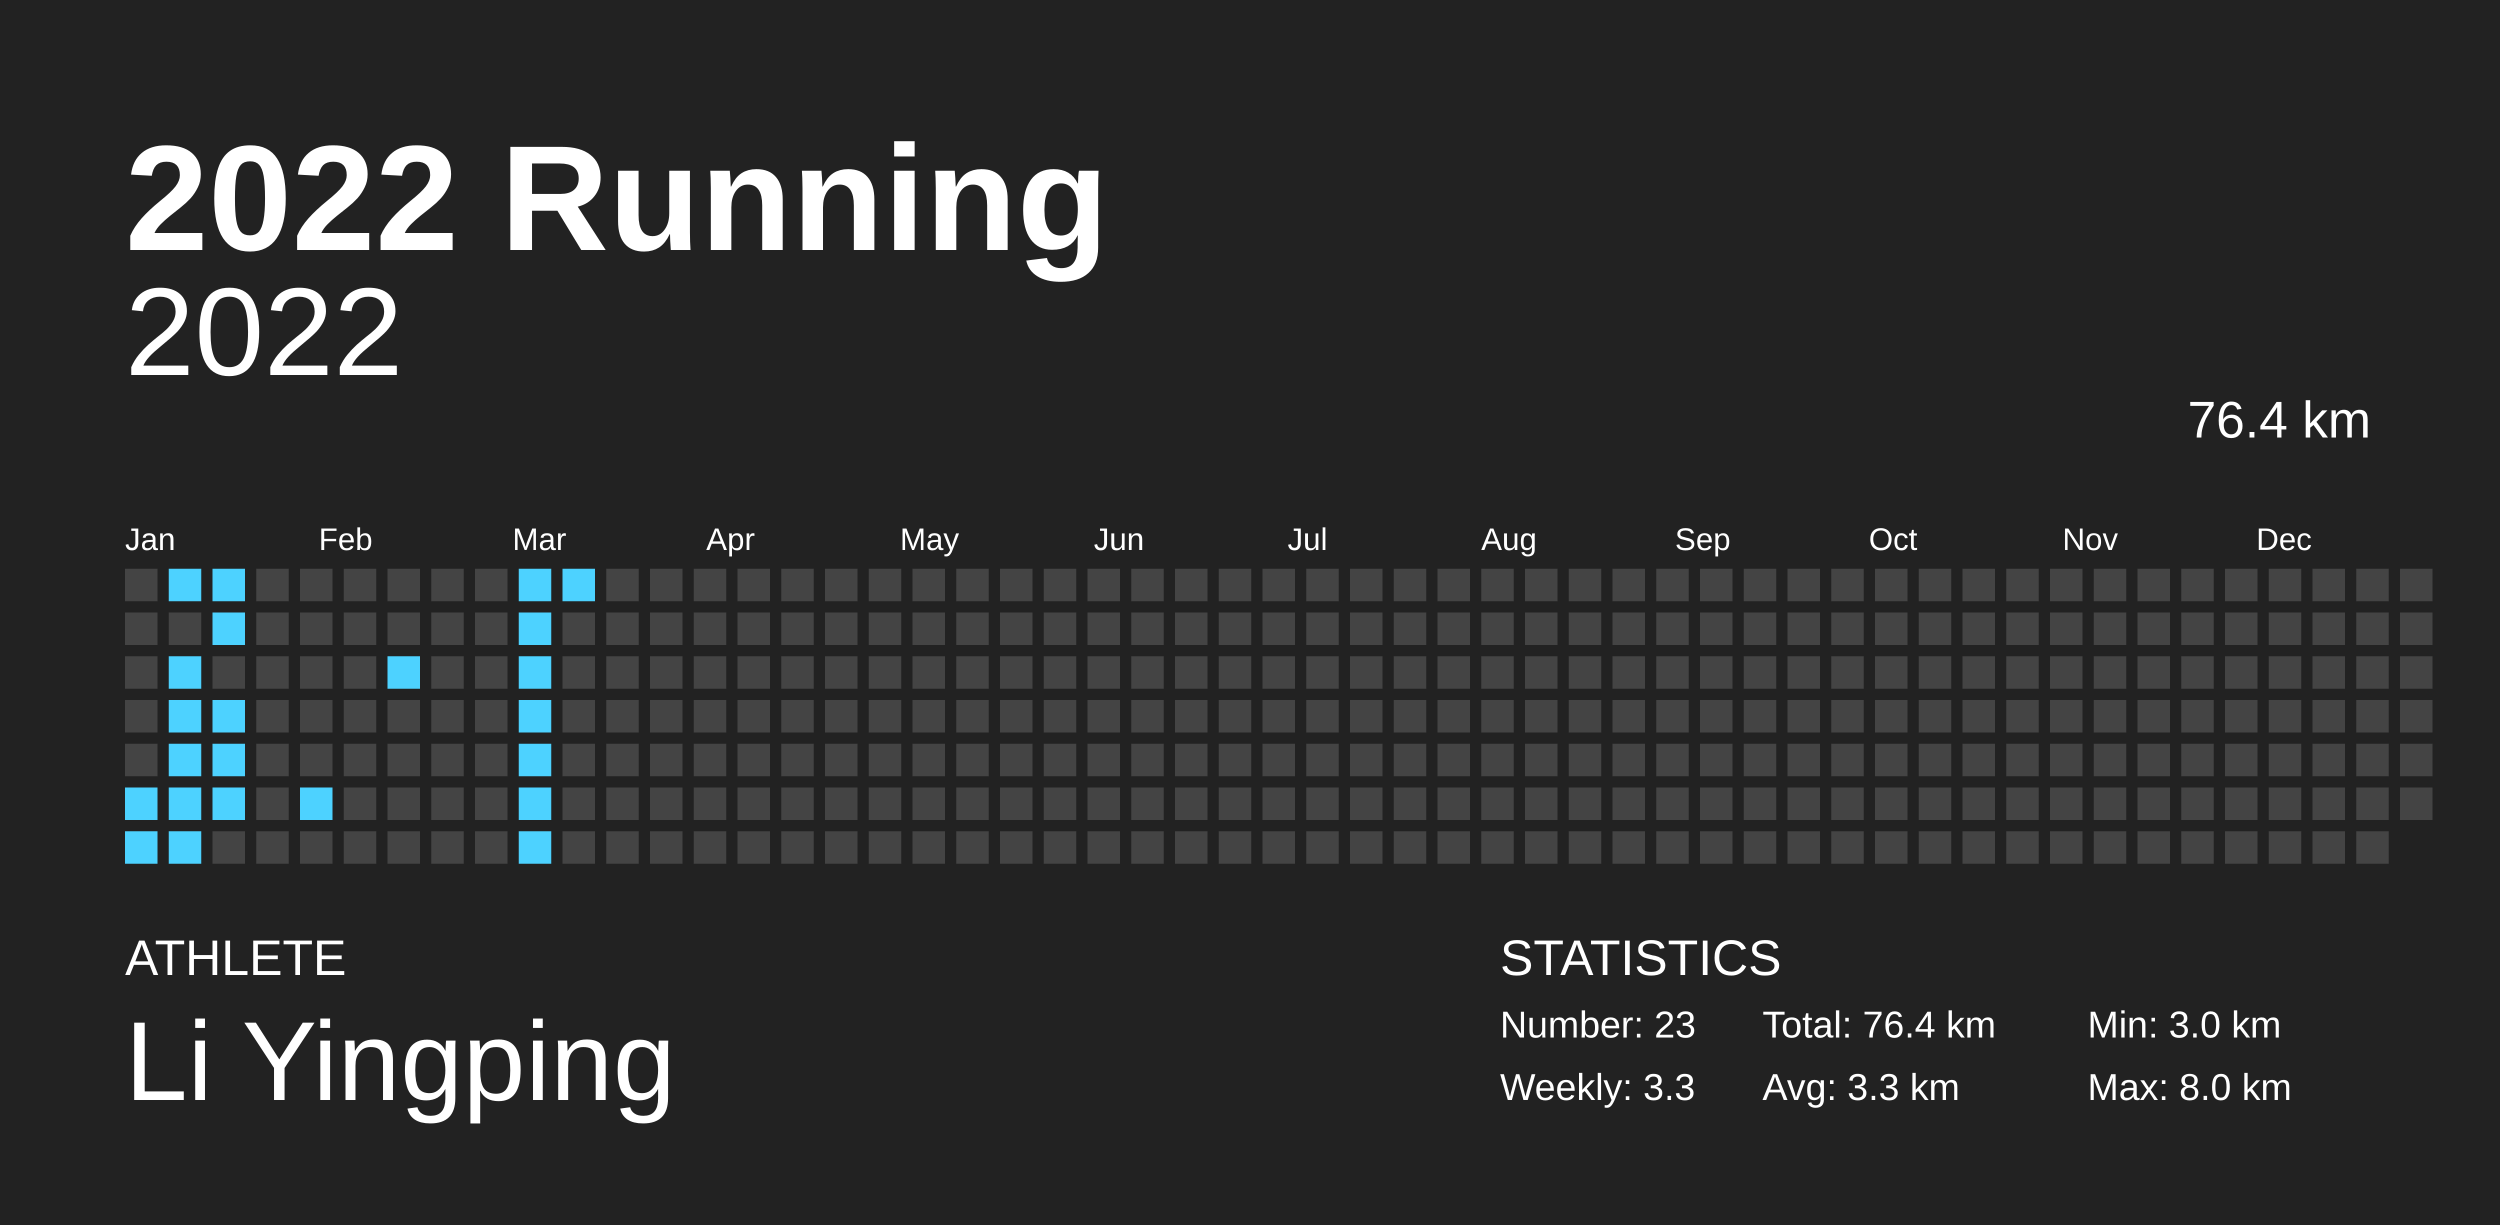
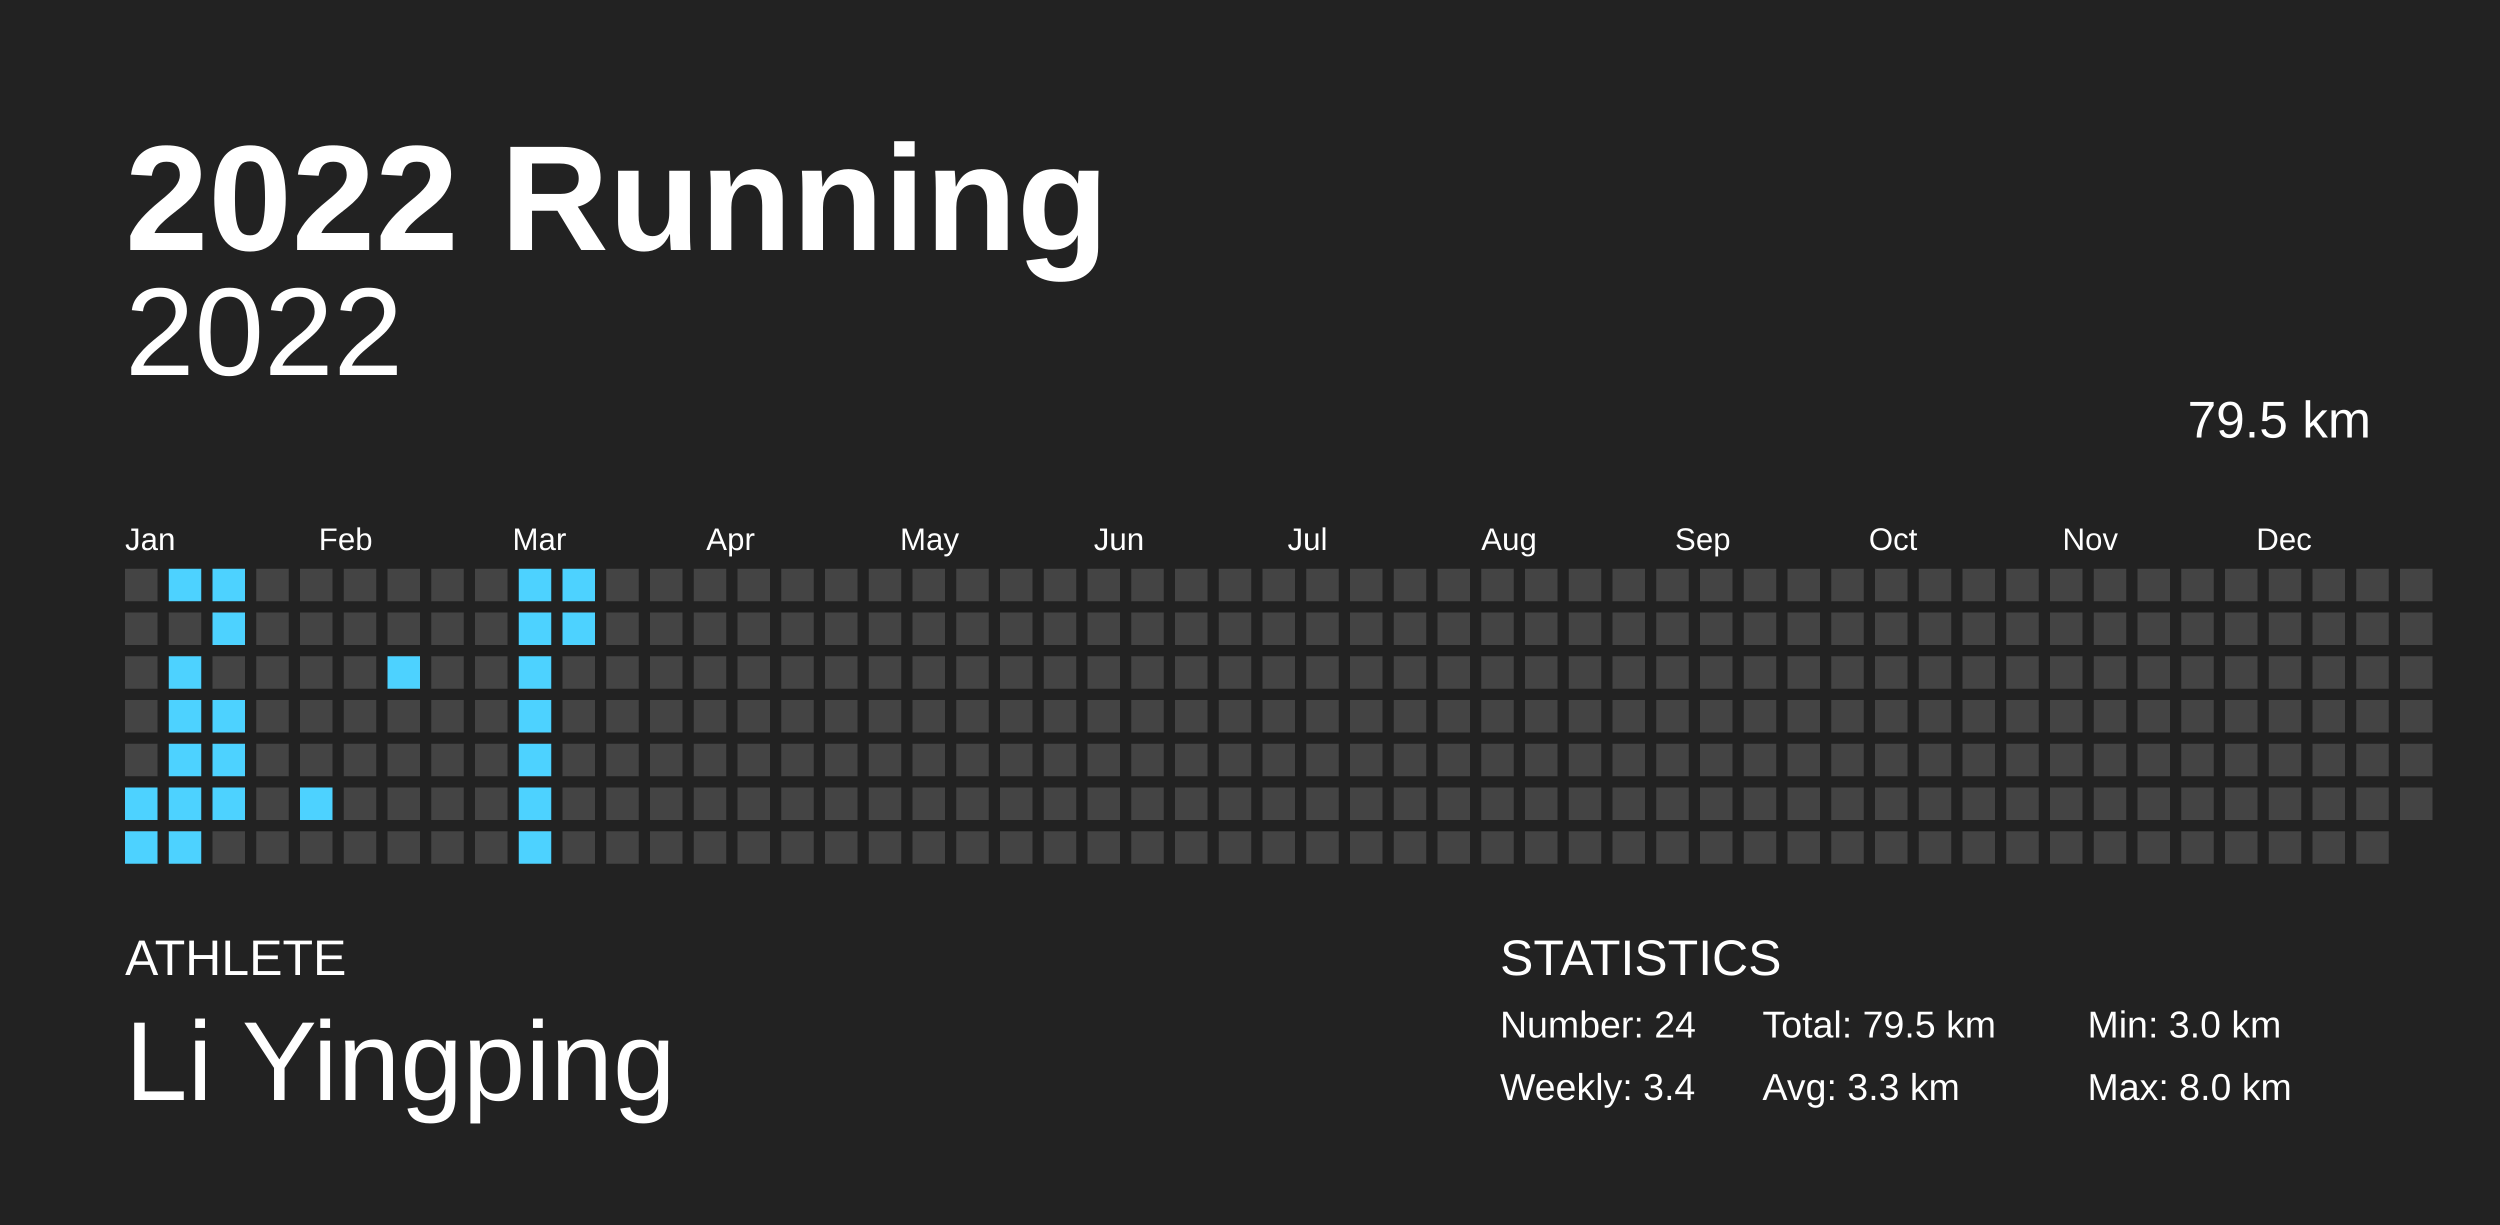
<svg xmlns="http://www.w3.org/2000/svg" baseProfile="full" height="98mm" version="1.1" viewBox="0,0,200,98" width="200mm">
  <defs />
  <rect fill="#222222" height="98" width="200" x="0" y="0" />
  <text fill="#FFFFFF" style="font-size:12px; font-family:Arial; font-weight:bold;" x="10" y="20">2022 Running</text>
  <text fill="#FFFFFF" style="font-size:4px; font-family:Arial" x="10" y="78">ATHLETE</text>
  <text fill="#FFFFFF" style="font-size:9px; font-family:Arial" x="10" y="88">Li Yingping</text>
  <text fill="#FFFFFF" style="font-size:4px; font-family:Arial" x="120" y="78">STATISTICS</text>
-   <text fill="#FFFFFF" style="font-size:3px; font-family:Arial" x="120" y="83">Number: 23</text>
-   <text fill="#FFFFFF" style="font-size:3px; font-family:Arial" x="120" y="88">Weekly: 3.3</text>
-   <text fill="#FFFFFF" style="font-size:3px; font-family:Arial" x="141" y="83">Total: 76.4 km</text>
+   <text fill="#FFFFFF" style="font-size:3px; font-family:Arial" x="120" y="83">Number: 24</text>
+   <text fill="#FFFFFF" style="font-size:3px; font-family:Arial" x="120" y="88">Weekly: 3.4</text>
+   <text fill="#FFFFFF" style="font-size:3px; font-family:Arial" x="141" y="83">Total: 79.5 km</text>
  <text fill="#FFFFFF" style="font-size:3px; font-family:Arial" x="141" y="88">Avg: 3.3 km</text>
  <text fill="#FFFFFF" style="font-size:3px; font-family:Arial" x="167" y="83">Min: 3.0 km</text>
  <text fill="#FFFFFF" style="font-size:3px; font-family:Arial" x="167" y="88">Max: 8.0 km</text>
  <text alignment-baseline="hanging" fill="#FFFFFF" style="font-size:10.0px; font-family:Arial;" x="10" y="30">2022</text>
-   <text alignment-baseline="hanging" fill="#FFFFFF" style="font-size:4.125px; font-family:Arial;" x="175" y="35">76.4 km</text>
+   <text alignment-baseline="hanging" fill="#FFFFFF" style="font-size:4.125px; font-family:Arial;" x="175" y="35">79.5 km</text>
  <text fill="#FFFFFF" style="font-size:2.5px; font-family:Arial" x="10.0" y="44">Jan</text>
  <text fill="#FFFFFF" style="font-size:2.5px; font-family:Arial" x="25.5" y="44">Feb</text>
  <text fill="#FFFFFF" style="font-size:2.5px; font-family:Arial" x="41.0" y="44">Mar</text>
  <text fill="#FFFFFF" style="font-size:2.5px; font-family:Arial" x="56.5" y="44">Apr</text>
  <text fill="#FFFFFF" style="font-size:2.5px; font-family:Arial" x="72.0" y="44">May</text>
  <text fill="#FFFFFF" style="font-size:2.5px; font-family:Arial" x="87.5" y="44">Jun</text>
  <text fill="#FFFFFF" style="font-size:2.5px; font-family:Arial" x="103.0" y="44">Jul</text>
  <text fill="#FFFFFF" style="font-size:2.5px; font-family:Arial" x="118.5" y="44">Aug</text>
  <text fill="#FFFFFF" style="font-size:2.5px; font-family:Arial" x="134.0" y="44">Sep</text>
  <text fill="#FFFFFF" style="font-size:2.5px; font-family:Arial" x="149.5" y="44">Oct</text>
  <text fill="#FFFFFF" style="font-size:2.5px; font-family:Arial" x="165.0" y="44">Nov</text>
  <text fill="#FFFFFF" style="font-size:2.5px; font-family:Arial" x="180.5" y="44">Dec</text>
  <rect fill="#444444" height="2.6" width="2.6" x="10.0" y="45.5" />
  <rect fill="#444444" height="2.6" width="2.6" x="10.0" y="49.0" />
  <rect fill="#444444" height="2.6" width="2.6" x="10.0" y="52.5" />
  <rect fill="#444444" height="2.6" width="2.6" x="10.0" y="56.0" />
  <rect fill="#444444" height="2.6" width="2.6" x="10.0" y="59.5" />
  <rect fill="#4dd2ff" height="2.6" width="2.6" x="10.0" y="63.0" />
  <rect fill="#4dd2ff" height="2.6" width="2.6" x="10.0" y="66.5" />
  <rect fill="#4dd2ff" height="2.6" width="2.6" x="13.5" y="45.5" />
  <rect fill="#444444" height="2.6" width="2.6" x="13.5" y="49.0" />
  <rect fill="#4dd2ff" height="2.6" width="2.6" x="13.5" y="52.5" />
  <rect fill="#4dd2ff" height="2.6" width="2.6" x="13.5" y="56.0" />
  <rect fill="#4dd2ff" height="2.6" width="2.6" x="13.5" y="59.5" />
  <rect fill="#4dd2ff" height="2.6" width="2.6" x="13.5" y="63.0" />
  <rect fill="#4dd2ff" height="2.6" width="2.6" x="13.5" y="66.5" />
  <rect fill="#4dd2ff" height="2.6" width="2.6" x="17.0" y="45.5" />
  <rect fill="#4dd2ff" height="2.6" width="2.6" x="17.0" y="49.0" />
  <rect fill="#444444" height="2.6" width="2.6" x="17.0" y="52.5" />
  <rect fill="#4dd2ff" height="2.6" width="2.6" x="17.0" y="56.0" />
  <rect fill="#4dd2ff" height="2.6" width="2.6" x="17.0" y="59.5" />
  <rect fill="#4dd2ff" height="2.6" width="2.6" x="17.0" y="63.0" />
  <rect fill="#444444" height="2.6" width="2.6" x="17.0" y="66.5" />
  <rect fill="#444444" height="2.6" width="2.6" x="20.5" y="45.5" />
  <rect fill="#444444" height="2.6" width="2.6" x="20.5" y="49.0" />
  <rect fill="#444444" height="2.6" width="2.6" x="20.5" y="52.5" />
  <rect fill="#444444" height="2.6" width="2.6" x="20.5" y="56.0" />
  <rect fill="#444444" height="2.6" width="2.6" x="20.5" y="59.5" />
  <rect fill="#444444" height="2.6" width="2.6" x="20.5" y="63.0" />
  <rect fill="#444444" height="2.6" width="2.6" x="20.5" y="66.5" />
  <rect fill="#444444" height="2.6" width="2.6" x="24.0" y="45.5" />
  <rect fill="#444444" height="2.6" width="2.6" x="24.0" y="49.0" />
  <rect fill="#444444" height="2.6" width="2.6" x="24.0" y="52.5" />
  <rect fill="#444444" height="2.6" width="2.6" x="24.0" y="56.0" />
  <rect fill="#444444" height="2.6" width="2.6" x="24.0" y="59.5" />
  <rect fill="#4dd2ff" height="2.6" width="2.6" x="24.0" y="63.0" />
  <rect fill="#444444" height="2.6" width="2.6" x="24.0" y="66.5" />
  <rect fill="#444444" height="2.6" width="2.6" x="27.5" y="45.5" />
  <rect fill="#444444" height="2.6" width="2.6" x="27.5" y="49.0" />
  <rect fill="#444444" height="2.6" width="2.6" x="27.5" y="52.5" />
  <rect fill="#444444" height="2.6" width="2.6" x="27.5" y="56.0" />
  <rect fill="#444444" height="2.6" width="2.6" x="27.5" y="59.5" />
  <rect fill="#444444" height="2.6" width="2.6" x="27.5" y="63.0" />
  <rect fill="#444444" height="2.6" width="2.6" x="27.5" y="66.5" />
  <rect fill="#444444" height="2.6" width="2.6" x="31.0" y="45.5" />
  <rect fill="#444444" height="2.6" width="2.6" x="31.0" y="49.0" />
  <rect fill="#4dd2ff" height="2.6" width="2.6" x="31.0" y="52.5" />
  <rect fill="#444444" height="2.6" width="2.6" x="31.0" y="56.0" />
  <rect fill="#444444" height="2.6" width="2.6" x="31.0" y="59.5" />
  <rect fill="#444444" height="2.6" width="2.6" x="31.0" y="63.0" />
  <rect fill="#444444" height="2.6" width="2.6" x="31.0" y="66.5" />
  <rect fill="#444444" height="2.6" width="2.6" x="34.5" y="45.5" />
  <rect fill="#444444" height="2.6" width="2.6" x="34.5" y="49.0" />
  <rect fill="#444444" height="2.6" width="2.6" x="34.5" y="52.5" />
  <rect fill="#444444" height="2.6" width="2.6" x="34.5" y="56.0" />
  <rect fill="#444444" height="2.6" width="2.6" x="34.5" y="59.5" />
  <rect fill="#444444" height="2.6" width="2.6" x="34.5" y="63.0" />
  <rect fill="#444444" height="2.6" width="2.6" x="34.5" y="66.5" />
  <rect fill="#444444" height="2.6" width="2.6" x="38.0" y="45.5" />
  <rect fill="#444444" height="2.6" width="2.6" x="38.0" y="49.0" />
  <rect fill="#444444" height="2.6" width="2.6" x="38.0" y="52.5" />
  <rect fill="#444444" height="2.6" width="2.6" x="38.0" y="56.0" />
  <rect fill="#444444" height="2.6" width="2.6" x="38.0" y="59.5" />
  <rect fill="#444444" height="2.6" width="2.6" x="38.0" y="63.0" />
  <rect fill="#444444" height="2.6" width="2.6" x="38.0" y="66.5" />
  <rect fill="#4dd2ff" height="2.6" width="2.6" x="41.5" y="45.5" />
  <rect fill="#4dd2ff" height="2.6" width="2.6" x="41.5" y="49.0" />
  <rect fill="#4dd2ff" height="2.6" width="2.6" x="41.5" y="52.5" />
  <rect fill="#4dd2ff" height="2.6" width="2.6" x="41.5" y="56.0" />
  <rect fill="#4dd2ff" height="2.6" width="2.6" x="41.5" y="59.5" />
  <rect fill="#4dd2ff" height="2.6" width="2.6" x="41.5" y="63.0" />
  <rect fill="#4dd2ff" height="2.6" width="2.6" x="41.5" y="66.5" />
  <rect fill="#4dd2ff" height="2.6" width="2.6" x="45.0" y="45.5" />
-   <rect fill="#444444" height="2.6" width="2.6" x="45.0" y="49.0" />
+   <rect fill="#4dd2ff" height="2.6" width="2.6" x="45.0" y="49.0" />
  <rect fill="#444444" height="2.6" width="2.6" x="45.0" y="52.5" />
  <rect fill="#444444" height="2.6" width="2.6" x="45.0" y="56.0" />
  <rect fill="#444444" height="2.6" width="2.6" x="45.0" y="59.5" />
  <rect fill="#444444" height="2.6" width="2.6" x="45.0" y="63.0" />
  <rect fill="#444444" height="2.6" width="2.6" x="45.0" y="66.5" />
  <rect fill="#444444" height="2.6" width="2.6" x="48.5" y="45.5" />
  <rect fill="#444444" height="2.6" width="2.6" x="48.5" y="49.0" />
  <rect fill="#444444" height="2.6" width="2.6" x="48.5" y="52.5" />
  <rect fill="#444444" height="2.6" width="2.6" x="48.5" y="56.0" />
  <rect fill="#444444" height="2.6" width="2.6" x="48.5" y="59.5" />
  <rect fill="#444444" height="2.6" width="2.6" x="48.5" y="63.0" />
  <rect fill="#444444" height="2.6" width="2.6" x="48.5" y="66.5" />
  <rect fill="#444444" height="2.6" width="2.6" x="52.0" y="45.5" />
  <rect fill="#444444" height="2.6" width="2.6" x="52.0" y="49.0" />
  <rect fill="#444444" height="2.6" width="2.6" x="52.0" y="52.5" />
  <rect fill="#444444" height="2.6" width="2.6" x="52.0" y="56.0" />
  <rect fill="#444444" height="2.6" width="2.6" x="52.0" y="59.5" />
  <rect fill="#444444" height="2.6" width="2.6" x="52.0" y="63.0" />
  <rect fill="#444444" height="2.6" width="2.6" x="52.0" y="66.5" />
  <rect fill="#444444" height="2.6" width="2.6" x="55.5" y="45.5" />
  <rect fill="#444444" height="2.6" width="2.6" x="55.5" y="49.0" />
  <rect fill="#444444" height="2.6" width="2.6" x="55.5" y="52.5" />
  <rect fill="#444444" height="2.6" width="2.6" x="55.5" y="56.0" />
  <rect fill="#444444" height="2.6" width="2.6" x="55.5" y="59.5" />
  <rect fill="#444444" height="2.6" width="2.6" x="55.5" y="63.0" />
  <rect fill="#444444" height="2.6" width="2.6" x="55.5" y="66.5" />
  <rect fill="#444444" height="2.6" width="2.6" x="59.0" y="45.5" />
  <rect fill="#444444" height="2.6" width="2.6" x="59.0" y="49.0" />
  <rect fill="#444444" height="2.6" width="2.6" x="59.0" y="52.5" />
  <rect fill="#444444" height="2.6" width="2.6" x="59.0" y="56.0" />
  <rect fill="#444444" height="2.6" width="2.6" x="59.0" y="59.5" />
  <rect fill="#444444" height="2.6" width="2.6" x="59.0" y="63.0" />
  <rect fill="#444444" height="2.6" width="2.6" x="59.0" y="66.5" />
  <rect fill="#444444" height="2.6" width="2.6" x="62.5" y="45.5" />
  <rect fill="#444444" height="2.6" width="2.6" x="62.5" y="49.0" />
  <rect fill="#444444" height="2.6" width="2.6" x="62.5" y="52.5" />
  <rect fill="#444444" height="2.6" width="2.6" x="62.5" y="56.0" />
  <rect fill="#444444" height="2.6" width="2.6" x="62.5" y="59.5" />
  <rect fill="#444444" height="2.6" width="2.6" x="62.5" y="63.0" />
  <rect fill="#444444" height="2.6" width="2.6" x="62.5" y="66.5" />
  <rect fill="#444444" height="2.6" width="2.6" x="66.0" y="45.5" />
  <rect fill="#444444" height="2.6" width="2.6" x="66.0" y="49.0" />
  <rect fill="#444444" height="2.6" width="2.6" x="66.0" y="52.5" />
  <rect fill="#444444" height="2.6" width="2.6" x="66.0" y="56.0" />
  <rect fill="#444444" height="2.6" width="2.6" x="66.0" y="59.5" />
  <rect fill="#444444" height="2.6" width="2.6" x="66.0" y="63.0" />
  <rect fill="#444444" height="2.6" width="2.6" x="66.0" y="66.5" />
  <rect fill="#444444" height="2.6" width="2.6" x="69.5" y="45.5" />
  <rect fill="#444444" height="2.6" width="2.6" x="69.5" y="49.0" />
  <rect fill="#444444" height="2.6" width="2.6" x="69.5" y="52.5" />
  <rect fill="#444444" height="2.6" width="2.6" x="69.5" y="56.0" />
  <rect fill="#444444" height="2.6" width="2.6" x="69.5" y="59.5" />
  <rect fill="#444444" height="2.6" width="2.6" x="69.5" y="63.0" />
  <rect fill="#444444" height="2.6" width="2.6" x="69.5" y="66.5" />
  <rect fill="#444444" height="2.6" width="2.6" x="73.0" y="45.5" />
  <rect fill="#444444" height="2.6" width="2.6" x="73.0" y="49.0" />
  <rect fill="#444444" height="2.6" width="2.6" x="73.0" y="52.5" />
  <rect fill="#444444" height="2.6" width="2.6" x="73.0" y="56.0" />
  <rect fill="#444444" height="2.6" width="2.6" x="73.0" y="59.5" />
  <rect fill="#444444" height="2.6" width="2.6" x="73.0" y="63.0" />
  <rect fill="#444444" height="2.6" width="2.6" x="73.0" y="66.5" />
  <rect fill="#444444" height="2.6" width="2.6" x="76.5" y="45.5" />
  <rect fill="#444444" height="2.6" width="2.6" x="76.5" y="49.0" />
  <rect fill="#444444" height="2.6" width="2.6" x="76.5" y="52.5" />
  <rect fill="#444444" height="2.6" width="2.6" x="76.5" y="56.0" />
  <rect fill="#444444" height="2.6" width="2.6" x="76.5" y="59.5" />
  <rect fill="#444444" height="2.6" width="2.6" x="76.5" y="63.0" />
  <rect fill="#444444" height="2.6" width="2.6" x="76.5" y="66.5" />
  <rect fill="#444444" height="2.6" width="2.6" x="80.0" y="45.5" />
  <rect fill="#444444" height="2.6" width="2.6" x="80.0" y="49.0" />
  <rect fill="#444444" height="2.6" width="2.6" x="80.0" y="52.5" />
  <rect fill="#444444" height="2.6" width="2.6" x="80.0" y="56.0" />
  <rect fill="#444444" height="2.6" width="2.6" x="80.0" y="59.5" />
  <rect fill="#444444" height="2.6" width="2.6" x="80.0" y="63.0" />
  <rect fill="#444444" height="2.6" width="2.6" x="80.0" y="66.5" />
  <rect fill="#444444" height="2.6" width="2.6" x="83.5" y="45.5" />
  <rect fill="#444444" height="2.6" width="2.6" x="83.5" y="49.0" />
  <rect fill="#444444" height="2.6" width="2.6" x="83.5" y="52.5" />
  <rect fill="#444444" height="2.6" width="2.6" x="83.5" y="56.0" />
  <rect fill="#444444" height="2.6" width="2.6" x="83.5" y="59.5" />
  <rect fill="#444444" height="2.6" width="2.6" x="83.5" y="63.0" />
  <rect fill="#444444" height="2.6" width="2.6" x="83.5" y="66.5" />
  <rect fill="#444444" height="2.6" width="2.6" x="87.0" y="45.5" />
  <rect fill="#444444" height="2.6" width="2.6" x="87.0" y="49.0" />
  <rect fill="#444444" height="2.6" width="2.6" x="87.0" y="52.5" />
  <rect fill="#444444" height="2.6" width="2.6" x="87.0" y="56.0" />
  <rect fill="#444444" height="2.6" width="2.6" x="87.0" y="59.5" />
  <rect fill="#444444" height="2.6" width="2.6" x="87.0" y="63.0" />
  <rect fill="#444444" height="2.6" width="2.6" x="87.0" y="66.5" />
  <rect fill="#444444" height="2.6" width="2.6" x="90.5" y="45.5" />
  <rect fill="#444444" height="2.6" width="2.6" x="90.5" y="49.0" />
  <rect fill="#444444" height="2.6" width="2.6" x="90.5" y="52.5" />
  <rect fill="#444444" height="2.6" width="2.6" x="90.5" y="56.0" />
  <rect fill="#444444" height="2.6" width="2.6" x="90.5" y="59.5" />
  <rect fill="#444444" height="2.6" width="2.6" x="90.5" y="63.0" />
  <rect fill="#444444" height="2.6" width="2.6" x="90.5" y="66.5" />
  <rect fill="#444444" height="2.6" width="2.6" x="94.0" y="45.5" />
  <rect fill="#444444" height="2.6" width="2.6" x="94.0" y="49.0" />
  <rect fill="#444444" height="2.6" width="2.6" x="94.0" y="52.5" />
  <rect fill="#444444" height="2.6" width="2.6" x="94.0" y="56.0" />
  <rect fill="#444444" height="2.6" width="2.6" x="94.0" y="59.5" />
  <rect fill="#444444" height="2.6" width="2.6" x="94.0" y="63.0" />
  <rect fill="#444444" height="2.6" width="2.6" x="94.0" y="66.5" />
  <rect fill="#444444" height="2.6" width="2.6" x="97.5" y="45.5" />
  <rect fill="#444444" height="2.6" width="2.6" x="97.5" y="49.0" />
  <rect fill="#444444" height="2.6" width="2.6" x="97.5" y="52.5" />
  <rect fill="#444444" height="2.6" width="2.6" x="97.5" y="56.0" />
  <rect fill="#444444" height="2.6" width="2.6" x="97.5" y="59.5" />
  <rect fill="#444444" height="2.6" width="2.6" x="97.5" y="63.0" />
  <rect fill="#444444" height="2.6" width="2.6" x="97.5" y="66.5" />
  <rect fill="#444444" height="2.6" width="2.6" x="101.0" y="45.5" />
  <rect fill="#444444" height="2.6" width="2.6" x="101.0" y="49.0" />
  <rect fill="#444444" height="2.6" width="2.6" x="101.0" y="52.5" />
  <rect fill="#444444" height="2.6" width="2.6" x="101.0" y="56.0" />
  <rect fill="#444444" height="2.6" width="2.6" x="101.0" y="59.5" />
  <rect fill="#444444" height="2.6" width="2.6" x="101.0" y="63.0" />
  <rect fill="#444444" height="2.6" width="2.6" x="101.0" y="66.5" />
  <rect fill="#444444" height="2.6" width="2.6" x="104.5" y="45.5" />
  <rect fill="#444444" height="2.6" width="2.6" x="104.5" y="49.0" />
  <rect fill="#444444" height="2.6" width="2.6" x="104.5" y="52.5" />
  <rect fill="#444444" height="2.6" width="2.6" x="104.5" y="56.0" />
  <rect fill="#444444" height="2.6" width="2.6" x="104.5" y="59.5" />
  <rect fill="#444444" height="2.6" width="2.6" x="104.5" y="63.0" />
  <rect fill="#444444" height="2.6" width="2.6" x="104.5" y="66.5" />
  <rect fill="#444444" height="2.6" width="2.6" x="108.0" y="45.5" />
  <rect fill="#444444" height="2.6" width="2.6" x="108.0" y="49.0" />
  <rect fill="#444444" height="2.6" width="2.6" x="108.0" y="52.5" />
  <rect fill="#444444" height="2.6" width="2.6" x="108.0" y="56.0" />
  <rect fill="#444444" height="2.6" width="2.6" x="108.0" y="59.5" />
  <rect fill="#444444" height="2.6" width="2.6" x="108.0" y="63.0" />
  <rect fill="#444444" height="2.6" width="2.6" x="108.0" y="66.5" />
  <rect fill="#444444" height="2.6" width="2.6" x="111.5" y="45.5" />
  <rect fill="#444444" height="2.6" width="2.6" x="111.5" y="49.0" />
  <rect fill="#444444" height="2.6" width="2.6" x="111.5" y="52.5" />
  <rect fill="#444444" height="2.6" width="2.6" x="111.5" y="56.0" />
  <rect fill="#444444" height="2.6" width="2.6" x="111.5" y="59.5" />
  <rect fill="#444444" height="2.6" width="2.6" x="111.5" y="63.0" />
  <rect fill="#444444" height="2.6" width="2.6" x="111.5" y="66.5" />
  <rect fill="#444444" height="2.6" width="2.6" x="115.0" y="45.5" />
  <rect fill="#444444" height="2.6" width="2.6" x="115.0" y="49.0" />
  <rect fill="#444444" height="2.6" width="2.6" x="115.0" y="52.5" />
  <rect fill="#444444" height="2.6" width="2.6" x="115.0" y="56.0" />
  <rect fill="#444444" height="2.6" width="2.6" x="115.0" y="59.5" />
  <rect fill="#444444" height="2.6" width="2.6" x="115.0" y="63.0" />
  <rect fill="#444444" height="2.6" width="2.6" x="115.0" y="66.5" />
  <rect fill="#444444" height="2.6" width="2.6" x="118.5" y="45.5" />
  <rect fill="#444444" height="2.6" width="2.6" x="118.5" y="49.0" />
  <rect fill="#444444" height="2.6" width="2.6" x="118.5" y="52.5" />
  <rect fill="#444444" height="2.6" width="2.6" x="118.5" y="56.0" />
  <rect fill="#444444" height="2.6" width="2.6" x="118.5" y="59.5" />
  <rect fill="#444444" height="2.6" width="2.6" x="118.5" y="63.0" />
  <rect fill="#444444" height="2.6" width="2.6" x="118.5" y="66.5" />
  <rect fill="#444444" height="2.6" width="2.6" x="122.0" y="45.5" />
  <rect fill="#444444" height="2.6" width="2.6" x="122.0" y="49.0" />
  <rect fill="#444444" height="2.6" width="2.6" x="122.0" y="52.5" />
  <rect fill="#444444" height="2.6" width="2.6" x="122.0" y="56.0" />
  <rect fill="#444444" height="2.6" width="2.6" x="122.0" y="59.5" />
  <rect fill="#444444" height="2.6" width="2.6" x="122.0" y="63.0" />
  <rect fill="#444444" height="2.6" width="2.6" x="122.0" y="66.5" />
  <rect fill="#444444" height="2.6" width="2.6" x="125.5" y="45.5" />
  <rect fill="#444444" height="2.6" width="2.6" x="125.5" y="49.0" />
  <rect fill="#444444" height="2.6" width="2.6" x="125.5" y="52.5" />
  <rect fill="#444444" height="2.6" width="2.6" x="125.5" y="56.0" />
  <rect fill="#444444" height="2.6" width="2.6" x="125.5" y="59.5" />
  <rect fill="#444444" height="2.6" width="2.6" x="125.5" y="63.0" />
  <rect fill="#444444" height="2.6" width="2.6" x="125.5" y="66.5" />
  <rect fill="#444444" height="2.6" width="2.6" x="129.0" y="45.5" />
  <rect fill="#444444" height="2.6" width="2.6" x="129.0" y="49.0" />
  <rect fill="#444444" height="2.6" width="2.6" x="129.0" y="52.5" />
  <rect fill="#444444" height="2.6" width="2.6" x="129.0" y="56.0" />
  <rect fill="#444444" height="2.6" width="2.6" x="129.0" y="59.5" />
  <rect fill="#444444" height="2.6" width="2.6" x="129.0" y="63.0" />
  <rect fill="#444444" height="2.6" width="2.6" x="129.0" y="66.5" />
  <rect fill="#444444" height="2.6" width="2.6" x="132.5" y="45.5" />
  <rect fill="#444444" height="2.6" width="2.6" x="132.5" y="49.0" />
  <rect fill="#444444" height="2.6" width="2.6" x="132.5" y="52.5" />
  <rect fill="#444444" height="2.6" width="2.6" x="132.5" y="56.0" />
  <rect fill="#444444" height="2.6" width="2.6" x="132.5" y="59.5" />
  <rect fill="#444444" height="2.6" width="2.6" x="132.5" y="63.0" />
  <rect fill="#444444" height="2.6" width="2.6" x="132.5" y="66.5" />
  <rect fill="#444444" height="2.6" width="2.6" x="136.0" y="45.5" />
  <rect fill="#444444" height="2.6" width="2.6" x="136.0" y="49.0" />
  <rect fill="#444444" height="2.6" width="2.6" x="136.0" y="52.5" />
  <rect fill="#444444" height="2.6" width="2.6" x="136.0" y="56.0" />
  <rect fill="#444444" height="2.6" width="2.6" x="136.0" y="59.5" />
  <rect fill="#444444" height="2.6" width="2.6" x="136.0" y="63.0" />
  <rect fill="#444444" height="2.6" width="2.6" x="136.0" y="66.5" />
  <rect fill="#444444" height="2.6" width="2.6" x="139.5" y="45.5" />
  <rect fill="#444444" height="2.6" width="2.6" x="139.5" y="49.0" />
  <rect fill="#444444" height="2.6" width="2.6" x="139.5" y="52.5" />
  <rect fill="#444444" height="2.6" width="2.6" x="139.5" y="56.0" />
  <rect fill="#444444" height="2.6" width="2.6" x="139.5" y="59.5" />
  <rect fill="#444444" height="2.6" width="2.6" x="139.5" y="63.0" />
  <rect fill="#444444" height="2.6" width="2.6" x="139.5" y="66.5" />
  <rect fill="#444444" height="2.6" width="2.6" x="143.0" y="45.5" />
  <rect fill="#444444" height="2.6" width="2.6" x="143.0" y="49.0" />
  <rect fill="#444444" height="2.6" width="2.6" x="143.0" y="52.5" />
  <rect fill="#444444" height="2.6" width="2.6" x="143.0" y="56.0" />
  <rect fill="#444444" height="2.6" width="2.6" x="143.0" y="59.5" />
  <rect fill="#444444" height="2.6" width="2.6" x="143.0" y="63.0" />
  <rect fill="#444444" height="2.6" width="2.6" x="143.0" y="66.5" />
  <rect fill="#444444" height="2.6" width="2.6" x="146.5" y="45.5" />
  <rect fill="#444444" height="2.6" width="2.6" x="146.5" y="49.0" />
  <rect fill="#444444" height="2.6" width="2.6" x="146.5" y="52.5" />
  <rect fill="#444444" height="2.6" width="2.6" x="146.5" y="56.0" />
  <rect fill="#444444" height="2.6" width="2.6" x="146.5" y="59.5" />
  <rect fill="#444444" height="2.6" width="2.6" x="146.5" y="63.0" />
  <rect fill="#444444" height="2.6" width="2.6" x="146.5" y="66.5" />
  <rect fill="#444444" height="2.6" width="2.6" x="150.0" y="45.5" />
  <rect fill="#444444" height="2.6" width="2.6" x="150.0" y="49.0" />
  <rect fill="#444444" height="2.6" width="2.6" x="150.0" y="52.5" />
  <rect fill="#444444" height="2.6" width="2.6" x="150.0" y="56.0" />
  <rect fill="#444444" height="2.6" width="2.6" x="150.0" y="59.5" />
  <rect fill="#444444" height="2.6" width="2.6" x="150.0" y="63.0" />
  <rect fill="#444444" height="2.6" width="2.6" x="150.0" y="66.5" />
  <rect fill="#444444" height="2.6" width="2.6" x="153.5" y="45.5" />
  <rect fill="#444444" height="2.6" width="2.6" x="153.5" y="49.0" />
  <rect fill="#444444" height="2.6" width="2.6" x="153.5" y="52.5" />
  <rect fill="#444444" height="2.6" width="2.6" x="153.5" y="56.0" />
  <rect fill="#444444" height="2.6" width="2.6" x="153.5" y="59.5" />
  <rect fill="#444444" height="2.6" width="2.6" x="153.5" y="63.0" />
  <rect fill="#444444" height="2.6" width="2.6" x="153.5" y="66.5" />
  <rect fill="#444444" height="2.6" width="2.6" x="157.0" y="45.5" />
  <rect fill="#444444" height="2.6" width="2.6" x="157.0" y="49.0" />
  <rect fill="#444444" height="2.6" width="2.6" x="157.0" y="52.5" />
  <rect fill="#444444" height="2.6" width="2.6" x="157.0" y="56.0" />
  <rect fill="#444444" height="2.6" width="2.6" x="157.0" y="59.5" />
  <rect fill="#444444" height="2.6" width="2.6" x="157.0" y="63.0" />
  <rect fill="#444444" height="2.6" width="2.6" x="157.0" y="66.5" />
  <rect fill="#444444" height="2.6" width="2.6" x="160.5" y="45.5" />
  <rect fill="#444444" height="2.6" width="2.6" x="160.5" y="49.0" />
  <rect fill="#444444" height="2.6" width="2.6" x="160.5" y="52.5" />
  <rect fill="#444444" height="2.6" width="2.6" x="160.5" y="56.0" />
  <rect fill="#444444" height="2.6" width="2.6" x="160.5" y="59.5" />
  <rect fill="#444444" height="2.6" width="2.6" x="160.5" y="63.0" />
  <rect fill="#444444" height="2.6" width="2.6" x="160.5" y="66.5" />
  <rect fill="#444444" height="2.6" width="2.6" x="164.0" y="45.5" />
  <rect fill="#444444" height="2.6" width="2.6" x="164.0" y="49.0" />
  <rect fill="#444444" height="2.6" width="2.6" x="164.0" y="52.5" />
  <rect fill="#444444" height="2.6" width="2.6" x="164.0" y="56.0" />
  <rect fill="#444444" height="2.6" width="2.6" x="164.0" y="59.5" />
  <rect fill="#444444" height="2.6" width="2.6" x="164.0" y="63.0" />
  <rect fill="#444444" height="2.6" width="2.6" x="164.0" y="66.5" />
  <rect fill="#444444" height="2.6" width="2.6" x="167.5" y="45.5" />
  <rect fill="#444444" height="2.6" width="2.6" x="167.5" y="49.0" />
  <rect fill="#444444" height="2.6" width="2.6" x="167.5" y="52.5" />
  <rect fill="#444444" height="2.6" width="2.6" x="167.5" y="56.0" />
  <rect fill="#444444" height="2.6" width="2.6" x="167.5" y="59.5" />
  <rect fill="#444444" height="2.6" width="2.6" x="167.5" y="63.0" />
  <rect fill="#444444" height="2.6" width="2.6" x="167.5" y="66.5" />
  <rect fill="#444444" height="2.6" width="2.6" x="171.0" y="45.5" />
  <rect fill="#444444" height="2.6" width="2.6" x="171.0" y="49.0" />
  <rect fill="#444444" height="2.6" width="2.6" x="171.0" y="52.5" />
  <rect fill="#444444" height="2.6" width="2.6" x="171.0" y="56.0" />
  <rect fill="#444444" height="2.6" width="2.6" x="171.0" y="59.5" />
  <rect fill="#444444" height="2.6" width="2.6" x="171.0" y="63.0" />
  <rect fill="#444444" height="2.6" width="2.6" x="171.0" y="66.5" />
  <rect fill="#444444" height="2.6" width="2.6" x="174.5" y="45.5" />
  <rect fill="#444444" height="2.6" width="2.6" x="174.5" y="49.0" />
  <rect fill="#444444" height="2.6" width="2.6" x="174.5" y="52.5" />
  <rect fill="#444444" height="2.6" width="2.6" x="174.5" y="56.0" />
  <rect fill="#444444" height="2.6" width="2.6" x="174.5" y="59.5" />
  <rect fill="#444444" height="2.6" width="2.6" x="174.5" y="63.0" />
  <rect fill="#444444" height="2.6" width="2.6" x="174.5" y="66.5" />
  <rect fill="#444444" height="2.6" width="2.6" x="178.0" y="45.5" />
  <rect fill="#444444" height="2.6" width="2.6" x="178.0" y="49.0" />
  <rect fill="#444444" height="2.6" width="2.6" x="178.0" y="52.5" />
  <rect fill="#444444" height="2.6" width="2.6" x="178.0" y="56.0" />
  <rect fill="#444444" height="2.6" width="2.6" x="178.0" y="59.5" />
  <rect fill="#444444" height="2.6" width="2.6" x="178.0" y="63.0" />
  <rect fill="#444444" height="2.6" width="2.6" x="178.0" y="66.5" />
  <rect fill="#444444" height="2.6" width="2.6" x="181.5" y="45.5" />
  <rect fill="#444444" height="2.6" width="2.6" x="181.5" y="49.0" />
  <rect fill="#444444" height="2.6" width="2.6" x="181.5" y="52.5" />
  <rect fill="#444444" height="2.6" width="2.6" x="181.5" y="56.0" />
  <rect fill="#444444" height="2.6" width="2.6" x="181.5" y="59.5" />
  <rect fill="#444444" height="2.6" width="2.6" x="181.5" y="63.0" />
  <rect fill="#444444" height="2.6" width="2.6" x="181.5" y="66.5" />
  <rect fill="#444444" height="2.6" width="2.6" x="185.0" y="45.5" />
  <rect fill="#444444" height="2.6" width="2.6" x="185.0" y="49.0" />
  <rect fill="#444444" height="2.6" width="2.6" x="185.0" y="52.5" />
  <rect fill="#444444" height="2.6" width="2.6" x="185.0" y="56.0" />
  <rect fill="#444444" height="2.6" width="2.6" x="185.0" y="59.5" />
  <rect fill="#444444" height="2.6" width="2.6" x="185.0" y="63.0" />
  <rect fill="#444444" height="2.6" width="2.6" x="185.0" y="66.5" />
  <rect fill="#444444" height="2.6" width="2.6" x="188.5" y="45.5" />
  <rect fill="#444444" height="2.6" width="2.6" x="188.5" y="49.0" />
  <rect fill="#444444" height="2.6" width="2.6" x="188.5" y="52.5" />
  <rect fill="#444444" height="2.6" width="2.6" x="188.5" y="56.0" />
  <rect fill="#444444" height="2.6" width="2.6" x="188.5" y="59.5" />
  <rect fill="#444444" height="2.6" width="2.6" x="188.5" y="63.0" />
  <rect fill="#444444" height="2.6" width="2.6" x="188.5" y="66.5" />
  <rect fill="#444444" height="2.6" width="2.6" x="192.0" y="45.5" />
  <rect fill="#444444" height="2.6" width="2.6" x="192.0" y="49.0" />
  <rect fill="#444444" height="2.6" width="2.6" x="192.0" y="52.5" />
  <rect fill="#444444" height="2.6" width="2.6" x="192.0" y="56.0" />
  <rect fill="#444444" height="2.6" width="2.6" x="192.0" y="59.5" />
  <rect fill="#444444" height="2.6" width="2.6" x="192.0" y="63.0" />
</svg>
